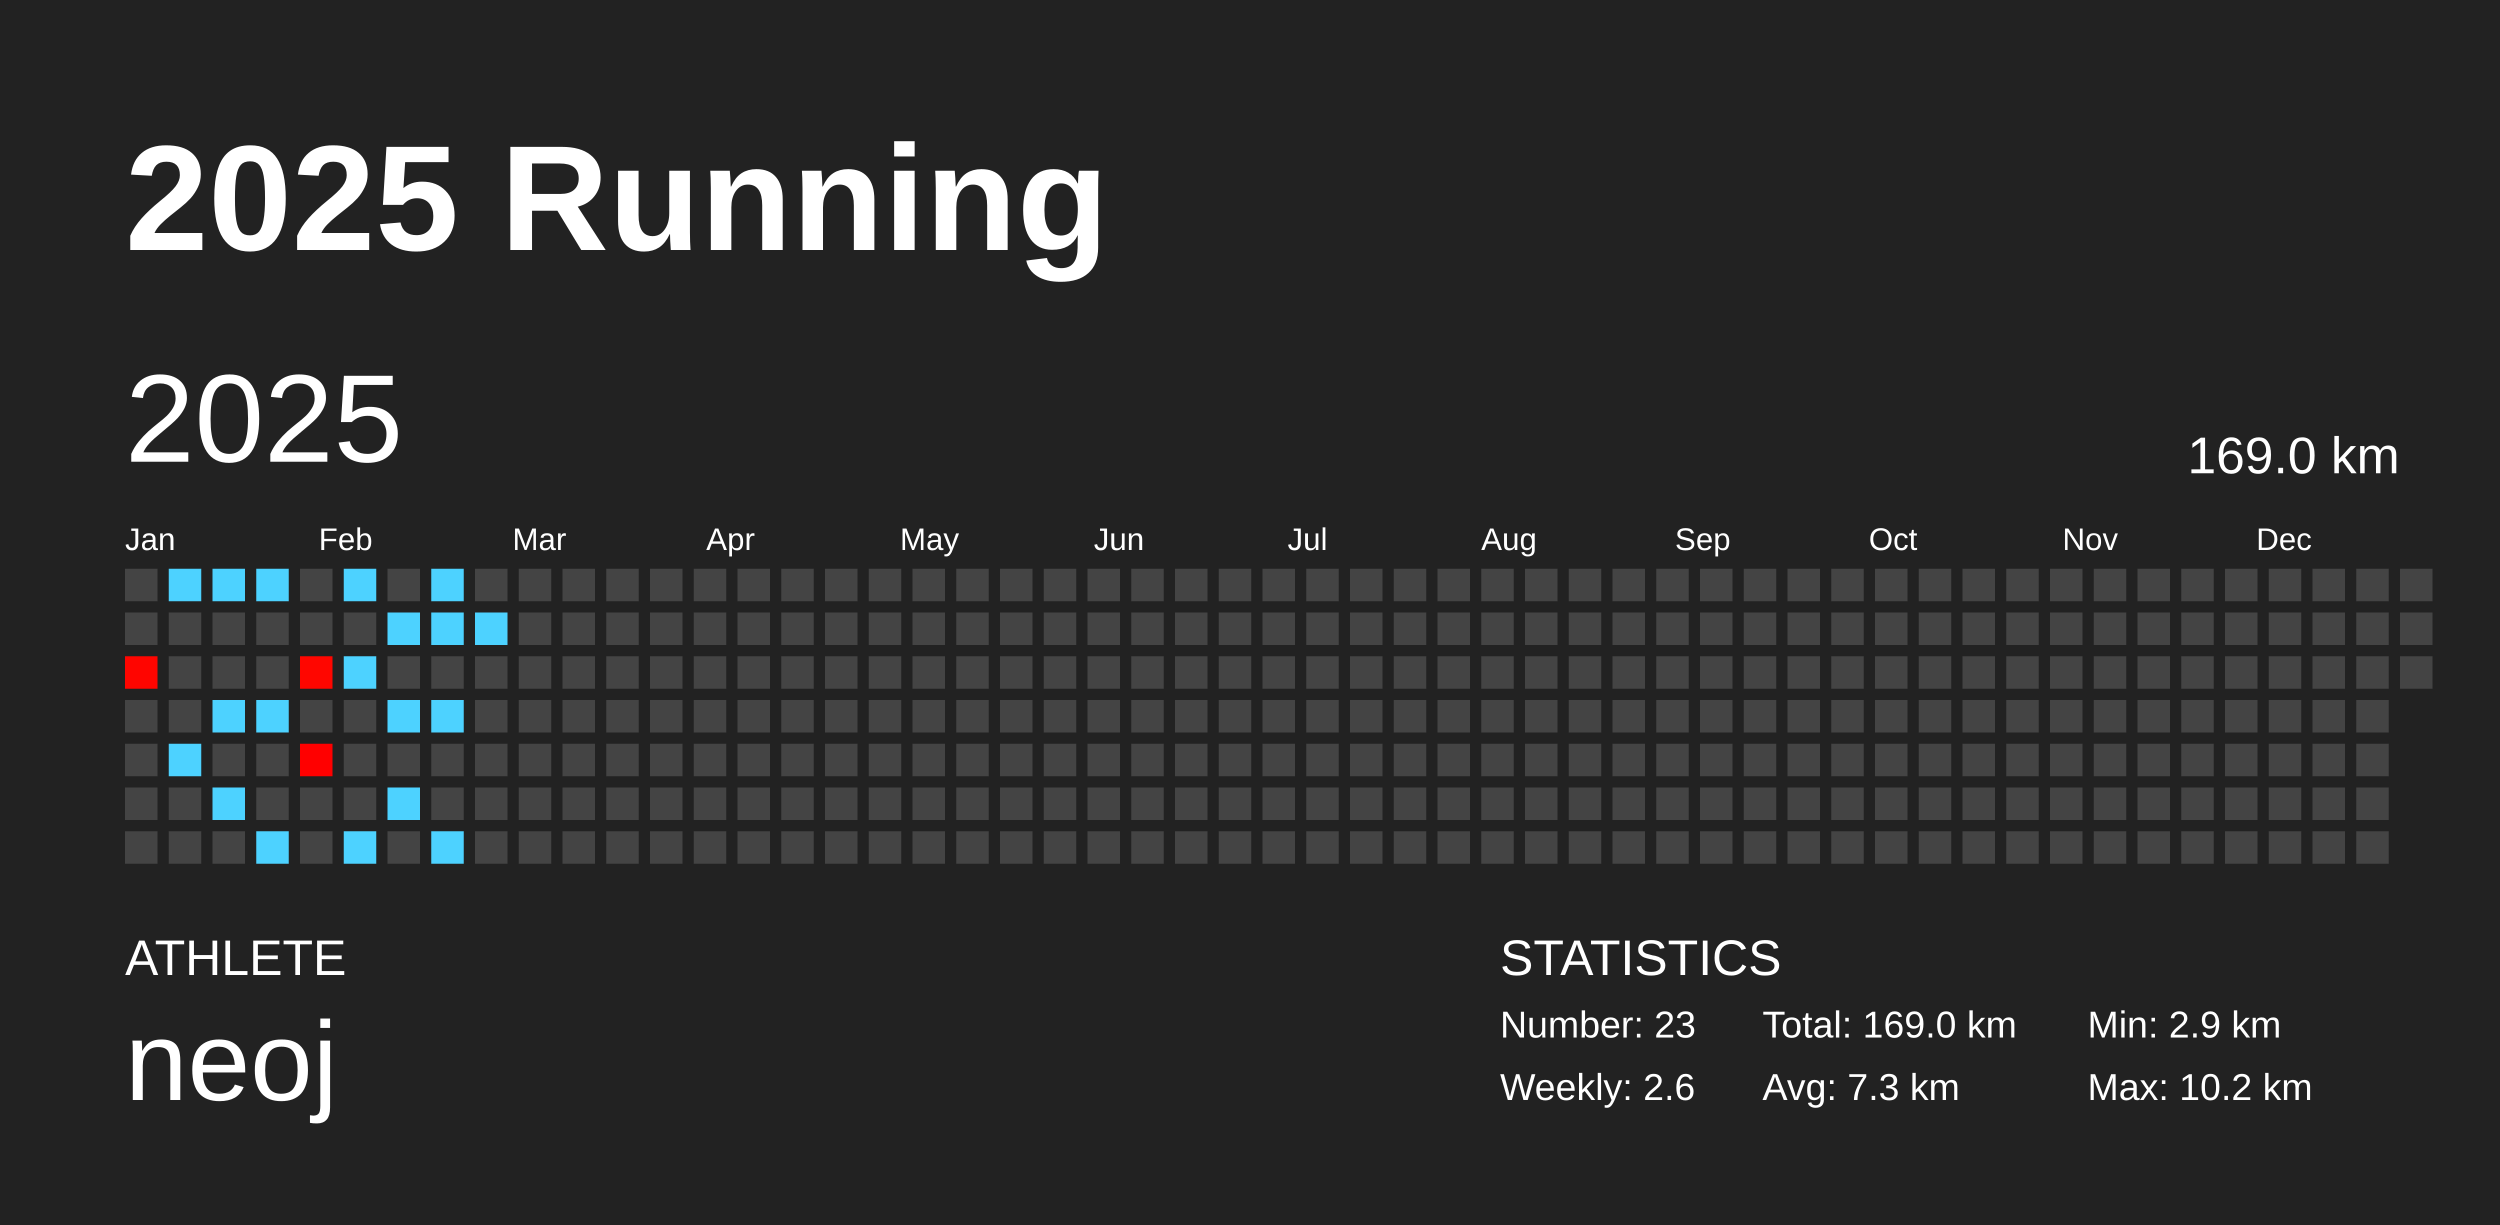
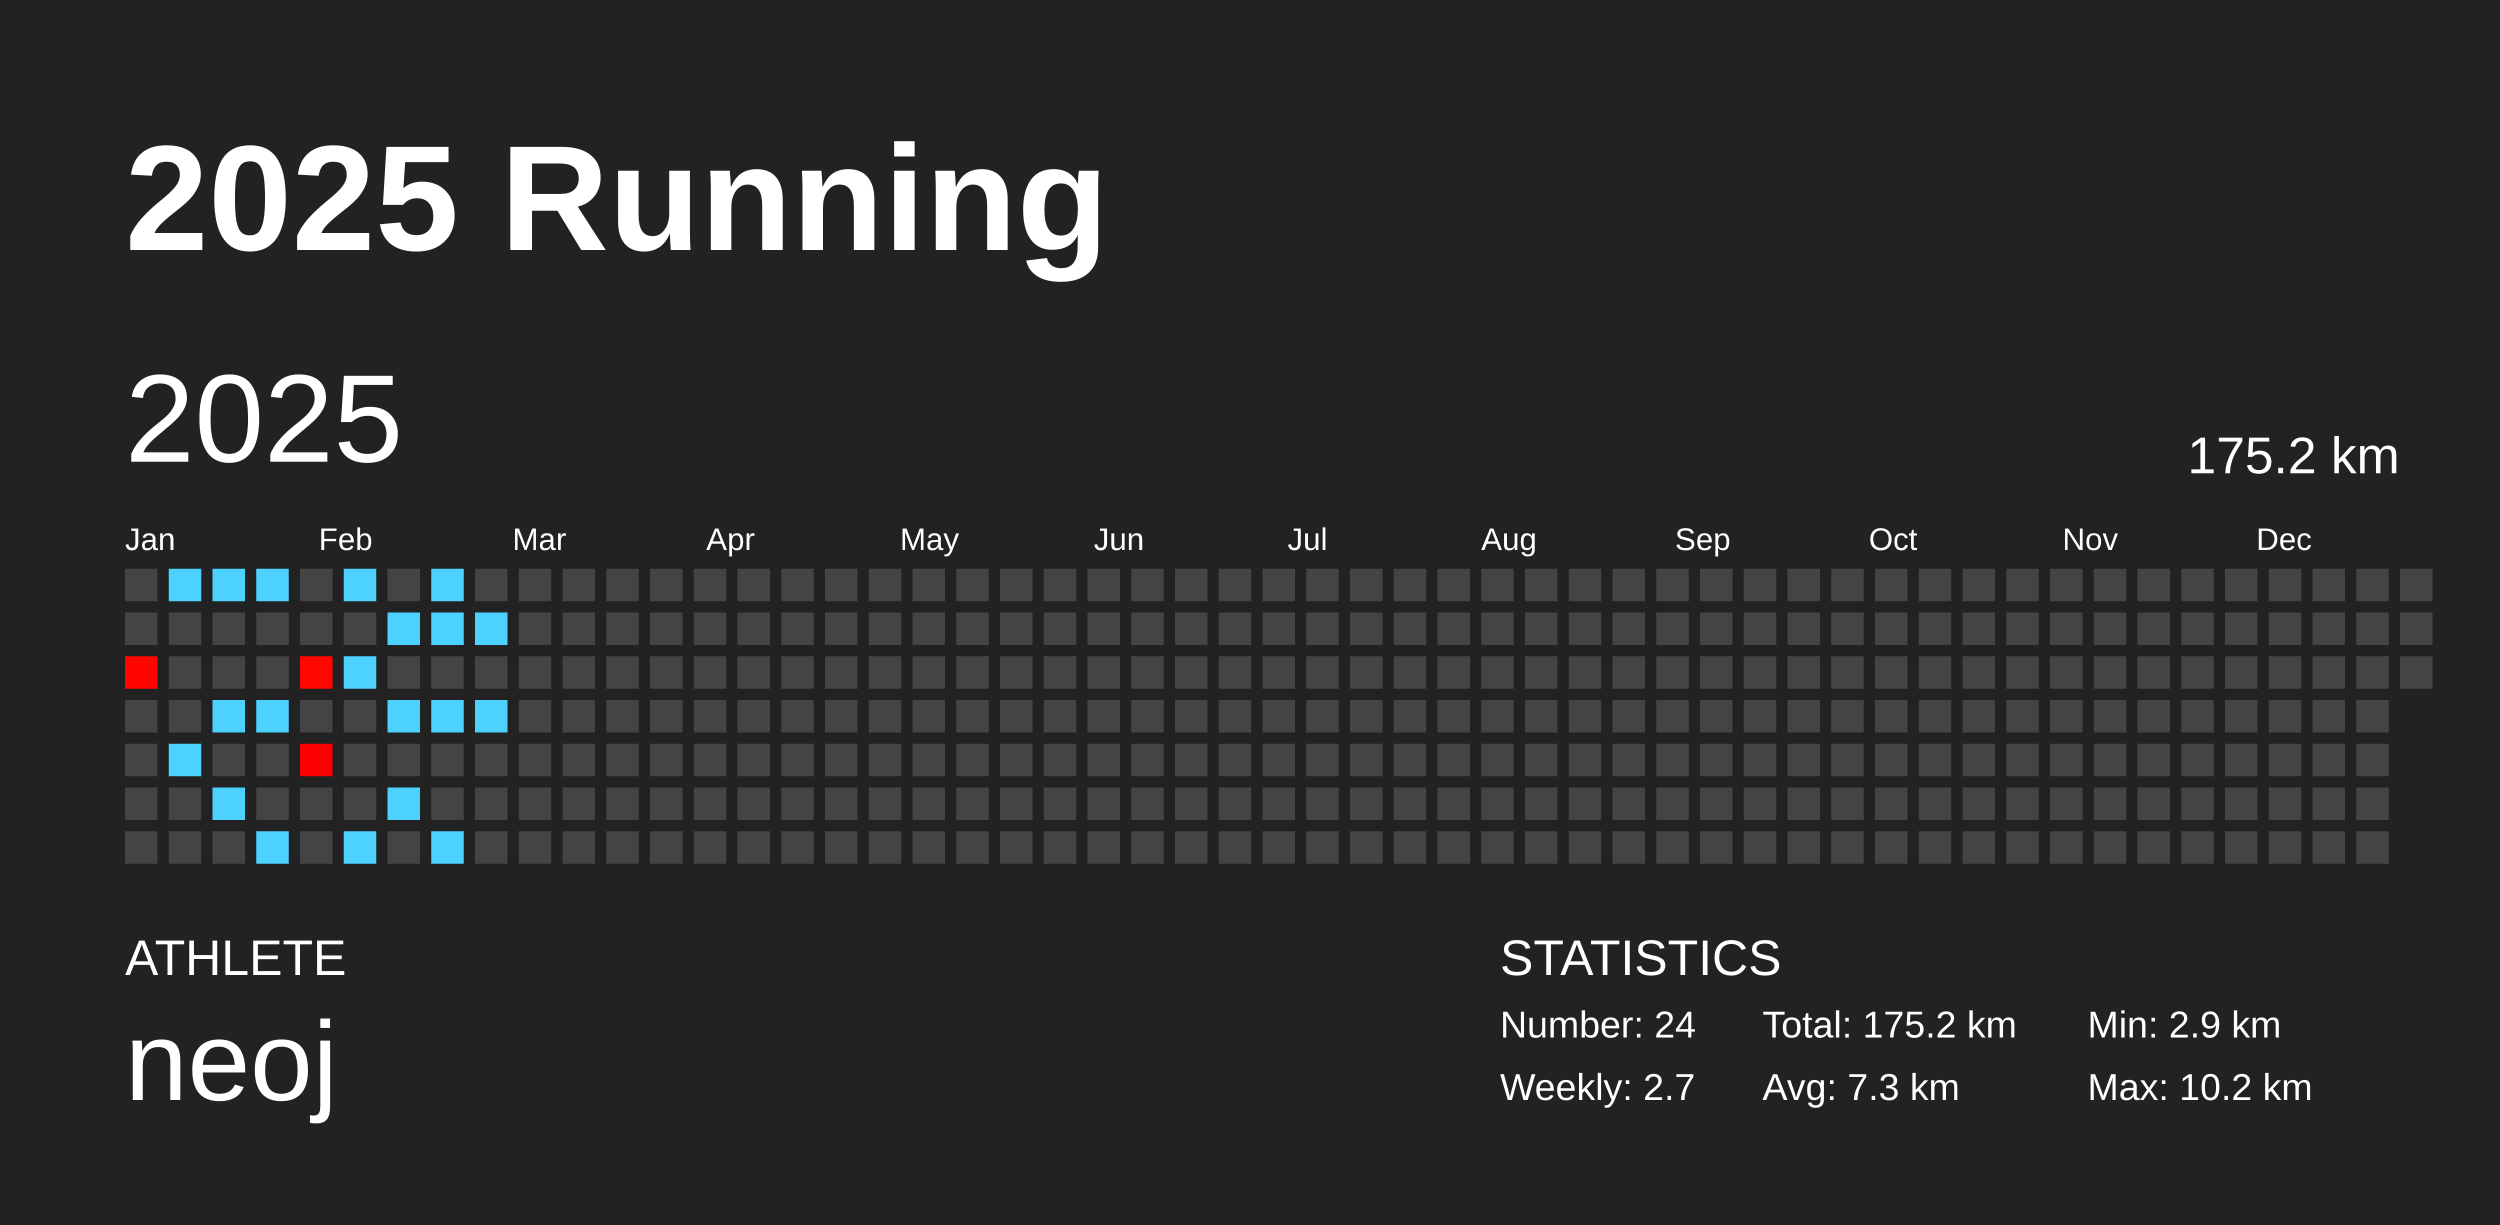
<svg xmlns="http://www.w3.org/2000/svg" baseProfile="full" height="98mm" version="1.1" viewBox="0,0,200,98" width="200mm">
  <defs />
  <rect fill="#222222" height="98" width="200" x="0" y="0" />
  <text fill="#FFFFFF" style="font-size:12px; font-family:Arial; font-weight:bold;" x="10" y="20">2025 Running</text>
  <text fill="#FFFFFF" style="font-size:4px; font-family:Arial" x="10" y="78">ATHLETE</text>
  <text fill="#FFFFFF" style="font-size:9px; font-family:Arial" x="10" y="88">neoj</text>
  <text fill="#FFFFFF" style="font-size:4px; font-family:Arial" x="120" y="78">STATISTICS</text>
-   <text fill="#FFFFFF" style="font-size:3px; font-family:Arial" x="120" y="83">Number: 23</text>
-   <text fill="#FFFFFF" style="font-size:3px; font-family:Arial" x="120" y="88">Weekly: 2.6</text>
-   <text fill="#FFFFFF" style="font-size:3px; font-family:Arial" x="141" y="83">Total: 169.0 km</text>
+   <text fill="#FFFFFF" style="font-size:3px; font-family:Arial" x="120" y="83">Number: 24</text>
+   <text fill="#FFFFFF" style="font-size:3px; font-family:Arial" x="120" y="88">Weekly: 2.7</text>
+   <text fill="#FFFFFF" style="font-size:3px; font-family:Arial" x="141" y="83">Total: 175.2 km</text>
  <text fill="#FFFFFF" style="font-size:3px; font-family:Arial" x="141" y="88">Avg: 7.3 km</text>
  <text fill="#FFFFFF" style="font-size:3px; font-family:Arial" x="167" y="83">Min: 2.9 km</text>
  <text fill="#FFFFFF" style="font-size:3px; font-family:Arial" x="167" y="88">Max: 10.2 km</text>
  <text dominant-baseline="hanging" fill="#FFFFFF" style="font-size:10.0px; font-family:Arial;" x="10" y="30">2025</text>
-   <text dominant-baseline="hanging" fill="#FFFFFF" style="font-size:4.125px; font-family:Arial;" x="175" y="35">169.0 km</text>
+   <text dominant-baseline="hanging" fill="#FFFFFF" style="font-size:4.125px; font-family:Arial;" x="175" y="35">175.2 km</text>
  <text fill="#FFFFFF" style="font-size:2.5px; font-family:Arial" x="10.0" y="44">Jan</text>
  <text fill="#FFFFFF" style="font-size:2.5px; font-family:Arial" x="25.5" y="44">Feb</text>
  <text fill="#FFFFFF" style="font-size:2.5px; font-family:Arial" x="41.0" y="44">Mar</text>
  <text fill="#FFFFFF" style="font-size:2.5px; font-family:Arial" x="56.5" y="44">Apr</text>
  <text fill="#FFFFFF" style="font-size:2.5px; font-family:Arial" x="72.0" y="44">May</text>
  <text fill="#FFFFFF" style="font-size:2.5px; font-family:Arial" x="87.5" y="44">Jun</text>
  <text fill="#FFFFFF" style="font-size:2.5px; font-family:Arial" x="103.0" y="44">Jul</text>
  <text fill="#FFFFFF" style="font-size:2.5px; font-family:Arial" x="118.5" y="44">Aug</text>
  <text fill="#FFFFFF" style="font-size:2.5px; font-family:Arial" x="134.0" y="44">Sep</text>
  <text fill="#FFFFFF" style="font-size:2.5px; font-family:Arial" x="149.5" y="44">Oct</text>
  <text fill="#FFFFFF" style="font-size:2.5px; font-family:Arial" x="165.0" y="44">Nov</text>
  <text fill="#FFFFFF" style="font-size:2.5px; font-family:Arial" x="180.5" y="44">Dec</text>
  <rect fill="#444444" height="2.6" width="2.6" x="10.0" y="45.5" />
  <rect fill="#444444" height="2.6" width="2.6" x="10.0" y="49.0" />
  <rect fill="#ff0500" height="2.6" width="2.6" x="10.0" y="52.5" />
  <rect fill="#444444" height="2.6" width="2.6" x="10.0" y="56.0" />
  <rect fill="#444444" height="2.6" width="2.6" x="10.0" y="59.5" />
  <rect fill="#444444" height="2.6" width="2.6" x="10.0" y="63.0" />
  <rect fill="#444444" height="2.6" width="2.6" x="10.0" y="66.5" />
  <rect fill="#4dd2ff" height="2.6" width="2.6" x="13.5" y="45.5" />
  <rect fill="#444444" height="2.6" width="2.6" x="13.5" y="49.0" />
  <rect fill="#444444" height="2.6" width="2.6" x="13.5" y="52.5" />
  <rect fill="#444444" height="2.6" width="2.6" x="13.5" y="56.0" />
  <rect fill="#4dd2ff" height="2.6" width="2.6" x="13.5" y="59.5" />
  <rect fill="#444444" height="2.6" width="2.6" x="13.5" y="63.0" />
  <rect fill="#444444" height="2.6" width="2.6" x="13.5" y="66.5" />
  <rect fill="#4dd2ff" height="2.6" width="2.6" x="17.0" y="45.5" />
  <rect fill="#444444" height="2.6" width="2.6" x="17.0" y="49.0" />
  <rect fill="#444444" height="2.6" width="2.6" x="17.0" y="52.5" />
  <rect fill="#4dd2ff" height="2.6" width="2.6" x="17.0" y="56.0" />
  <rect fill="#444444" height="2.6" width="2.6" x="17.0" y="59.5" />
  <rect fill="#4dd2ff" height="2.6" width="2.6" x="17.0" y="63.0" />
  <rect fill="#444444" height="2.6" width="2.6" x="17.0" y="66.5" />
  <rect fill="#4dd2ff" height="2.6" width="2.6" x="20.5" y="45.5" />
  <rect fill="#444444" height="2.6" width="2.6" x="20.5" y="49.0" />
  <rect fill="#444444" height="2.6" width="2.6" x="20.5" y="52.5" />
  <rect fill="#4dd2ff" height="2.6" width="2.6" x="20.5" y="56.0" />
  <rect fill="#444444" height="2.6" width="2.6" x="20.5" y="59.5" />
  <rect fill="#444444" height="2.6" width="2.6" x="20.5" y="63.0" />
  <rect fill="#4dd2ff" height="2.6" width="2.6" x="20.5" y="66.5" />
  <rect fill="#444444" height="2.6" width="2.6" x="24.0" y="45.5" />
  <rect fill="#444444" height="2.6" width="2.6" x="24.0" y="49.0" />
  <rect fill="#ff0600" height="2.6" width="2.6" x="24.0" y="52.5" />
  <rect fill="#444444" height="2.6" width="2.6" x="24.0" y="56.0" />
  <rect fill="#ff0000" height="2.6" width="2.6" x="24.0" y="59.5" />
  <rect fill="#444444" height="2.6" width="2.6" x="24.0" y="63.0" />
  <rect fill="#444444" height="2.6" width="2.6" x="24.0" y="66.5" />
  <rect fill="#4dd2ff" height="2.6" width="2.6" x="27.5" y="45.5" />
  <rect fill="#444444" height="2.6" width="2.6" x="27.5" y="49.0" />
  <rect fill="#4dd2ff" height="2.6" width="2.6" x="27.5" y="52.5" />
  <rect fill="#444444" height="2.6" width="2.6" x="27.5" y="56.0" />
  <rect fill="#444444" height="2.6" width="2.6" x="27.5" y="59.5" />
  <rect fill="#444444" height="2.6" width="2.6" x="27.5" y="63.0" />
  <rect fill="#4dd2ff" height="2.6" width="2.6" x="27.5" y="66.5" />
  <rect fill="#444444" height="2.6" width="2.6" x="31.0" y="45.5" />
  <rect fill="#4dd2ff" height="2.6" width="2.6" x="31.0" y="49.0" />
  <rect fill="#444444" height="2.6" width="2.6" x="31.0" y="52.5" />
  <rect fill="#4dd2ff" height="2.6" width="2.6" x="31.0" y="56.0" />
  <rect fill="#444444" height="2.6" width="2.6" x="31.0" y="59.5" />
  <rect fill="#4dd2ff" height="2.6" width="2.6" x="31.0" y="63.0" />
  <rect fill="#444444" height="2.6" width="2.6" x="31.0" y="66.5" />
  <rect fill="#4dd2ff" height="2.6" width="2.6" x="34.5" y="45.5" />
  <rect fill="#4dd2ff" height="2.6" width="2.6" x="34.5" y="49.0" />
  <rect fill="#444444" height="2.6" width="2.6" x="34.5" y="52.5" />
  <rect fill="#4dd2ff" height="2.6" width="2.6" x="34.5" y="56.0" />
  <rect fill="#444444" height="2.6" width="2.6" x="34.5" y="59.5" />
  <rect fill="#444444" height="2.6" width="2.6" x="34.5" y="63.0" />
  <rect fill="#4dd2ff" height="2.6" width="2.6" x="34.5" y="66.5" />
  <rect fill="#444444" height="2.6" width="2.6" x="38.0" y="45.5" />
  <rect fill="#4dd2ff" height="2.6" width="2.6" x="38.0" y="49.0" />
  <rect fill="#444444" height="2.6" width="2.6" x="38.0" y="52.5" />
-   <rect fill="#444444" height="2.6" width="2.6" x="38.0" y="56.0" />
+   <rect fill="#4dd2ff" height="2.6" width="2.6" x="38.0" y="56.0" />
  <rect fill="#444444" height="2.6" width="2.6" x="38.0" y="59.5" />
  <rect fill="#444444" height="2.6" width="2.6" x="38.0" y="63.0" />
  <rect fill="#444444" height="2.6" width="2.6" x="38.0" y="66.5" />
  <rect fill="#444444" height="2.6" width="2.6" x="41.5" y="45.5" />
  <rect fill="#444444" height="2.6" width="2.6" x="41.5" y="49.0" />
  <rect fill="#444444" height="2.6" width="2.6" x="41.5" y="52.5" />
  <rect fill="#444444" height="2.6" width="2.6" x="41.5" y="56.0" />
  <rect fill="#444444" height="2.6" width="2.6" x="41.5" y="59.5" />
  <rect fill="#444444" height="2.6" width="2.6" x="41.5" y="63.0" />
  <rect fill="#444444" height="2.6" width="2.6" x="41.5" y="66.5" />
  <rect fill="#444444" height="2.6" width="2.6" x="45.0" y="45.5" />
  <rect fill="#444444" height="2.6" width="2.6" x="45.0" y="49.0" />
  <rect fill="#444444" height="2.6" width="2.6" x="45.0" y="52.5" />
  <rect fill="#444444" height="2.6" width="2.6" x="45.0" y="56.0" />
  <rect fill="#444444" height="2.6" width="2.6" x="45.0" y="59.5" />
  <rect fill="#444444" height="2.6" width="2.6" x="45.0" y="63.0" />
  <rect fill="#444444" height="2.6" width="2.6" x="45.0" y="66.5" />
  <rect fill="#444444" height="2.6" width="2.6" x="48.5" y="45.5" />
  <rect fill="#444444" height="2.6" width="2.6" x="48.5" y="49.0" />
  <rect fill="#444444" height="2.6" width="2.6" x="48.5" y="52.5" />
  <rect fill="#444444" height="2.6" width="2.6" x="48.5" y="56.0" />
  <rect fill="#444444" height="2.6" width="2.6" x="48.5" y="59.5" />
  <rect fill="#444444" height="2.6" width="2.6" x="48.5" y="63.0" />
  <rect fill="#444444" height="2.6" width="2.6" x="48.5" y="66.5" />
  <rect fill="#444444" height="2.6" width="2.6" x="52.0" y="45.5" />
  <rect fill="#444444" height="2.6" width="2.6" x="52.0" y="49.0" />
  <rect fill="#444444" height="2.6" width="2.6" x="52.0" y="52.5" />
  <rect fill="#444444" height="2.6" width="2.6" x="52.0" y="56.0" />
  <rect fill="#444444" height="2.6" width="2.6" x="52.0" y="59.5" />
  <rect fill="#444444" height="2.6" width="2.6" x="52.0" y="63.0" />
  <rect fill="#444444" height="2.6" width="2.6" x="52.0" y="66.5" />
  <rect fill="#444444" height="2.6" width="2.6" x="55.5" y="45.5" />
  <rect fill="#444444" height="2.6" width="2.6" x="55.5" y="49.0" />
  <rect fill="#444444" height="2.6" width="2.6" x="55.5" y="52.5" />
  <rect fill="#444444" height="2.6" width="2.6" x="55.5" y="56.0" />
  <rect fill="#444444" height="2.6" width="2.6" x="55.5" y="59.5" />
  <rect fill="#444444" height="2.6" width="2.6" x="55.5" y="63.0" />
  <rect fill="#444444" height="2.6" width="2.6" x="55.5" y="66.5" />
  <rect fill="#444444" height="2.6" width="2.6" x="59.0" y="45.5" />
  <rect fill="#444444" height="2.6" width="2.6" x="59.0" y="49.0" />
  <rect fill="#444444" height="2.6" width="2.6" x="59.0" y="52.5" />
  <rect fill="#444444" height="2.6" width="2.6" x="59.0" y="56.0" />
  <rect fill="#444444" height="2.6" width="2.6" x="59.0" y="59.5" />
  <rect fill="#444444" height="2.6" width="2.6" x="59.0" y="63.0" />
  <rect fill="#444444" height="2.6" width="2.6" x="59.0" y="66.5" />
  <rect fill="#444444" height="2.6" width="2.6" x="62.5" y="45.5" />
  <rect fill="#444444" height="2.6" width="2.6" x="62.5" y="49.0" />
  <rect fill="#444444" height="2.6" width="2.6" x="62.5" y="52.5" />
  <rect fill="#444444" height="2.6" width="2.6" x="62.5" y="56.0" />
  <rect fill="#444444" height="2.6" width="2.6" x="62.5" y="59.5" />
  <rect fill="#444444" height="2.6" width="2.6" x="62.5" y="63.0" />
  <rect fill="#444444" height="2.6" width="2.6" x="62.5" y="66.5" />
  <rect fill="#444444" height="2.6" width="2.6" x="66.0" y="45.5" />
  <rect fill="#444444" height="2.6" width="2.6" x="66.0" y="49.0" />
  <rect fill="#444444" height="2.6" width="2.6" x="66.0" y="52.5" />
  <rect fill="#444444" height="2.6" width="2.6" x="66.0" y="56.0" />
  <rect fill="#444444" height="2.6" width="2.6" x="66.0" y="59.5" />
  <rect fill="#444444" height="2.6" width="2.6" x="66.0" y="63.0" />
  <rect fill="#444444" height="2.6" width="2.6" x="66.0" y="66.5" />
  <rect fill="#444444" height="2.6" width="2.6" x="69.5" y="45.5" />
  <rect fill="#444444" height="2.6" width="2.6" x="69.5" y="49.0" />
  <rect fill="#444444" height="2.6" width="2.6" x="69.5" y="52.5" />
  <rect fill="#444444" height="2.6" width="2.6" x="69.5" y="56.0" />
  <rect fill="#444444" height="2.6" width="2.6" x="69.5" y="59.5" />
  <rect fill="#444444" height="2.6" width="2.6" x="69.5" y="63.0" />
  <rect fill="#444444" height="2.6" width="2.6" x="69.5" y="66.5" />
  <rect fill="#444444" height="2.6" width="2.6" x="73.0" y="45.5" />
  <rect fill="#444444" height="2.6" width="2.6" x="73.0" y="49.0" />
  <rect fill="#444444" height="2.6" width="2.6" x="73.0" y="52.5" />
  <rect fill="#444444" height="2.6" width="2.6" x="73.0" y="56.0" />
  <rect fill="#444444" height="2.6" width="2.6" x="73.0" y="59.5" />
  <rect fill="#444444" height="2.6" width="2.6" x="73.0" y="63.0" />
  <rect fill="#444444" height="2.6" width="2.6" x="73.0" y="66.5" />
  <rect fill="#444444" height="2.6" width="2.6" x="76.5" y="45.5" />
  <rect fill="#444444" height="2.6" width="2.6" x="76.5" y="49.0" />
  <rect fill="#444444" height="2.6" width="2.6" x="76.5" y="52.5" />
  <rect fill="#444444" height="2.6" width="2.6" x="76.5" y="56.0" />
  <rect fill="#444444" height="2.6" width="2.6" x="76.5" y="59.5" />
  <rect fill="#444444" height="2.6" width="2.6" x="76.5" y="63.0" />
  <rect fill="#444444" height="2.6" width="2.6" x="76.5" y="66.5" />
  <rect fill="#444444" height="2.6" width="2.6" x="80.0" y="45.5" />
  <rect fill="#444444" height="2.6" width="2.6" x="80.0" y="49.0" />
  <rect fill="#444444" height="2.6" width="2.6" x="80.0" y="52.5" />
  <rect fill="#444444" height="2.6" width="2.6" x="80.0" y="56.0" />
  <rect fill="#444444" height="2.6" width="2.6" x="80.0" y="59.5" />
  <rect fill="#444444" height="2.6" width="2.6" x="80.0" y="63.0" />
  <rect fill="#444444" height="2.6" width="2.6" x="80.0" y="66.5" />
  <rect fill="#444444" height="2.6" width="2.6" x="83.5" y="45.5" />
  <rect fill="#444444" height="2.6" width="2.6" x="83.5" y="49.0" />
  <rect fill="#444444" height="2.6" width="2.6" x="83.5" y="52.5" />
  <rect fill="#444444" height="2.6" width="2.6" x="83.5" y="56.0" />
  <rect fill="#444444" height="2.6" width="2.6" x="83.5" y="59.5" />
  <rect fill="#444444" height="2.6" width="2.6" x="83.5" y="63.0" />
  <rect fill="#444444" height="2.6" width="2.6" x="83.5" y="66.5" />
  <rect fill="#444444" height="2.6" width="2.6" x="87.0" y="45.5" />
  <rect fill="#444444" height="2.6" width="2.6" x="87.0" y="49.0" />
  <rect fill="#444444" height="2.6" width="2.6" x="87.0" y="52.5" />
  <rect fill="#444444" height="2.6" width="2.6" x="87.0" y="56.0" />
  <rect fill="#444444" height="2.6" width="2.6" x="87.0" y="59.5" />
  <rect fill="#444444" height="2.6" width="2.6" x="87.0" y="63.0" />
  <rect fill="#444444" height="2.6" width="2.6" x="87.0" y="66.5" />
  <rect fill="#444444" height="2.6" width="2.6" x="90.5" y="45.5" />
  <rect fill="#444444" height="2.6" width="2.6" x="90.5" y="49.0" />
  <rect fill="#444444" height="2.6" width="2.6" x="90.5" y="52.5" />
  <rect fill="#444444" height="2.6" width="2.6" x="90.5" y="56.0" />
  <rect fill="#444444" height="2.6" width="2.6" x="90.5" y="59.5" />
  <rect fill="#444444" height="2.6" width="2.6" x="90.5" y="63.0" />
  <rect fill="#444444" height="2.6" width="2.6" x="90.5" y="66.5" />
  <rect fill="#444444" height="2.6" width="2.6" x="94.0" y="45.5" />
  <rect fill="#444444" height="2.6" width="2.6" x="94.0" y="49.0" />
  <rect fill="#444444" height="2.6" width="2.6" x="94.0" y="52.5" />
  <rect fill="#444444" height="2.6" width="2.6" x="94.0" y="56.0" />
  <rect fill="#444444" height="2.6" width="2.6" x="94.0" y="59.5" />
  <rect fill="#444444" height="2.6" width="2.6" x="94.0" y="63.0" />
  <rect fill="#444444" height="2.6" width="2.6" x="94.0" y="66.5" />
  <rect fill="#444444" height="2.6" width="2.6" x="97.5" y="45.5" />
  <rect fill="#444444" height="2.6" width="2.6" x="97.5" y="49.0" />
  <rect fill="#444444" height="2.6" width="2.6" x="97.5" y="52.5" />
  <rect fill="#444444" height="2.6" width="2.6" x="97.5" y="56.0" />
  <rect fill="#444444" height="2.6" width="2.6" x="97.5" y="59.5" />
  <rect fill="#444444" height="2.6" width="2.6" x="97.5" y="63.0" />
  <rect fill="#444444" height="2.6" width="2.6" x="97.5" y="66.5" />
  <rect fill="#444444" height="2.6" width="2.6" x="101.0" y="45.5" />
  <rect fill="#444444" height="2.6" width="2.6" x="101.0" y="49.0" />
  <rect fill="#444444" height="2.6" width="2.6" x="101.0" y="52.5" />
  <rect fill="#444444" height="2.6" width="2.6" x="101.0" y="56.0" />
  <rect fill="#444444" height="2.6" width="2.6" x="101.0" y="59.5" />
  <rect fill="#444444" height="2.6" width="2.6" x="101.0" y="63.0" />
  <rect fill="#444444" height="2.6" width="2.6" x="101.0" y="66.5" />
  <rect fill="#444444" height="2.6" width="2.6" x="104.5" y="45.5" />
  <rect fill="#444444" height="2.6" width="2.6" x="104.5" y="49.0" />
  <rect fill="#444444" height="2.6" width="2.6" x="104.5" y="52.5" />
  <rect fill="#444444" height="2.6" width="2.6" x="104.5" y="56.0" />
  <rect fill="#444444" height="2.6" width="2.6" x="104.5" y="59.5" />
  <rect fill="#444444" height="2.6" width="2.6" x="104.5" y="63.0" />
  <rect fill="#444444" height="2.6" width="2.6" x="104.5" y="66.5" />
  <rect fill="#444444" height="2.6" width="2.6" x="108.0" y="45.5" />
  <rect fill="#444444" height="2.6" width="2.6" x="108.0" y="49.0" />
  <rect fill="#444444" height="2.6" width="2.6" x="108.0" y="52.5" />
  <rect fill="#444444" height="2.6" width="2.6" x="108.0" y="56.0" />
  <rect fill="#444444" height="2.6" width="2.6" x="108.0" y="59.5" />
  <rect fill="#444444" height="2.6" width="2.6" x="108.0" y="63.0" />
  <rect fill="#444444" height="2.6" width="2.6" x="108.0" y="66.5" />
  <rect fill="#444444" height="2.6" width="2.6" x="111.5" y="45.5" />
  <rect fill="#444444" height="2.6" width="2.6" x="111.5" y="49.0" />
  <rect fill="#444444" height="2.6" width="2.6" x="111.5" y="52.5" />
  <rect fill="#444444" height="2.6" width="2.6" x="111.5" y="56.0" />
  <rect fill="#444444" height="2.6" width="2.6" x="111.5" y="59.5" />
  <rect fill="#444444" height="2.6" width="2.6" x="111.5" y="63.0" />
  <rect fill="#444444" height="2.6" width="2.6" x="111.5" y="66.5" />
  <rect fill="#444444" height="2.6" width="2.6" x="115.0" y="45.5" />
  <rect fill="#444444" height="2.6" width="2.6" x="115.0" y="49.0" />
  <rect fill="#444444" height="2.6" width="2.6" x="115.0" y="52.5" />
  <rect fill="#444444" height="2.6" width="2.6" x="115.0" y="56.0" />
  <rect fill="#444444" height="2.6" width="2.6" x="115.0" y="59.5" />
  <rect fill="#444444" height="2.6" width="2.6" x="115.0" y="63.0" />
  <rect fill="#444444" height="2.6" width="2.6" x="115.0" y="66.5" />
  <rect fill="#444444" height="2.6" width="2.6" x="118.5" y="45.5" />
  <rect fill="#444444" height="2.6" width="2.6" x="118.5" y="49.0" />
  <rect fill="#444444" height="2.6" width="2.6" x="118.5" y="52.5" />
  <rect fill="#444444" height="2.6" width="2.6" x="118.5" y="56.0" />
  <rect fill="#444444" height="2.6" width="2.6" x="118.5" y="59.5" />
  <rect fill="#444444" height="2.6" width="2.6" x="118.5" y="63.0" />
  <rect fill="#444444" height="2.6" width="2.6" x="118.5" y="66.5" />
  <rect fill="#444444" height="2.6" width="2.6" x="122.0" y="45.5" />
  <rect fill="#444444" height="2.6" width="2.6" x="122.0" y="49.0" />
  <rect fill="#444444" height="2.6" width="2.6" x="122.0" y="52.5" />
  <rect fill="#444444" height="2.6" width="2.6" x="122.0" y="56.0" />
  <rect fill="#444444" height="2.6" width="2.6" x="122.0" y="59.5" />
  <rect fill="#444444" height="2.6" width="2.6" x="122.0" y="63.0" />
  <rect fill="#444444" height="2.6" width="2.6" x="122.0" y="66.5" />
  <rect fill="#444444" height="2.6" width="2.6" x="125.5" y="45.5" />
  <rect fill="#444444" height="2.6" width="2.6" x="125.5" y="49.0" />
  <rect fill="#444444" height="2.6" width="2.6" x="125.5" y="52.5" />
  <rect fill="#444444" height="2.6" width="2.6" x="125.5" y="56.0" />
  <rect fill="#444444" height="2.6" width="2.6" x="125.5" y="59.5" />
  <rect fill="#444444" height="2.6" width="2.6" x="125.5" y="63.0" />
  <rect fill="#444444" height="2.6" width="2.6" x="125.5" y="66.5" />
  <rect fill="#444444" height="2.6" width="2.6" x="129.0" y="45.5" />
  <rect fill="#444444" height="2.6" width="2.6" x="129.0" y="49.0" />
  <rect fill="#444444" height="2.6" width="2.6" x="129.0" y="52.5" />
  <rect fill="#444444" height="2.6" width="2.6" x="129.0" y="56.0" />
  <rect fill="#444444" height="2.6" width="2.6" x="129.0" y="59.5" />
  <rect fill="#444444" height="2.6" width="2.6" x="129.0" y="63.0" />
  <rect fill="#444444" height="2.6" width="2.6" x="129.0" y="66.5" />
  <rect fill="#444444" height="2.6" width="2.6" x="132.5" y="45.5" />
  <rect fill="#444444" height="2.6" width="2.6" x="132.5" y="49.0" />
  <rect fill="#444444" height="2.6" width="2.6" x="132.5" y="52.5" />
  <rect fill="#444444" height="2.6" width="2.6" x="132.5" y="56.0" />
  <rect fill="#444444" height="2.6" width="2.6" x="132.5" y="59.5" />
  <rect fill="#444444" height="2.6" width="2.6" x="132.5" y="63.0" />
  <rect fill="#444444" height="2.6" width="2.6" x="132.5" y="66.5" />
  <rect fill="#444444" height="2.6" width="2.6" x="136.0" y="45.5" />
  <rect fill="#444444" height="2.6" width="2.6" x="136.0" y="49.0" />
  <rect fill="#444444" height="2.6" width="2.6" x="136.0" y="52.5" />
  <rect fill="#444444" height="2.6" width="2.6" x="136.0" y="56.0" />
  <rect fill="#444444" height="2.6" width="2.6" x="136.0" y="59.5" />
  <rect fill="#444444" height="2.6" width="2.6" x="136.0" y="63.0" />
  <rect fill="#444444" height="2.6" width="2.6" x="136.0" y="66.5" />
  <rect fill="#444444" height="2.6" width="2.6" x="139.5" y="45.5" />
  <rect fill="#444444" height="2.6" width="2.6" x="139.5" y="49.0" />
  <rect fill="#444444" height="2.6" width="2.6" x="139.5" y="52.5" />
  <rect fill="#444444" height="2.6" width="2.6" x="139.5" y="56.0" />
  <rect fill="#444444" height="2.6" width="2.6" x="139.5" y="59.5" />
  <rect fill="#444444" height="2.6" width="2.6" x="139.5" y="63.0" />
  <rect fill="#444444" height="2.6" width="2.6" x="139.5" y="66.5" />
  <rect fill="#444444" height="2.6" width="2.6" x="143.0" y="45.5" />
  <rect fill="#444444" height="2.6" width="2.6" x="143.0" y="49.0" />
  <rect fill="#444444" height="2.6" width="2.6" x="143.0" y="52.5" />
  <rect fill="#444444" height="2.6" width="2.6" x="143.0" y="56.0" />
  <rect fill="#444444" height="2.6" width="2.6" x="143.0" y="59.5" />
  <rect fill="#444444" height="2.6" width="2.6" x="143.0" y="63.0" />
  <rect fill="#444444" height="2.6" width="2.6" x="143.0" y="66.5" />
  <rect fill="#444444" height="2.6" width="2.6" x="146.5" y="45.5" />
  <rect fill="#444444" height="2.6" width="2.6" x="146.5" y="49.0" />
  <rect fill="#444444" height="2.6" width="2.6" x="146.5" y="52.5" />
  <rect fill="#444444" height="2.6" width="2.6" x="146.5" y="56.0" />
  <rect fill="#444444" height="2.6" width="2.6" x="146.5" y="59.5" />
  <rect fill="#444444" height="2.6" width="2.6" x="146.5" y="63.0" />
  <rect fill="#444444" height="2.6" width="2.6" x="146.5" y="66.5" />
  <rect fill="#444444" height="2.6" width="2.6" x="150.0" y="45.5" />
  <rect fill="#444444" height="2.6" width="2.6" x="150.0" y="49.0" />
  <rect fill="#444444" height="2.6" width="2.6" x="150.0" y="52.5" />
  <rect fill="#444444" height="2.6" width="2.6" x="150.0" y="56.0" />
  <rect fill="#444444" height="2.6" width="2.6" x="150.0" y="59.5" />
  <rect fill="#444444" height="2.6" width="2.6" x="150.0" y="63.0" />
  <rect fill="#444444" height="2.6" width="2.6" x="150.0" y="66.5" />
  <rect fill="#444444" height="2.6" width="2.6" x="153.5" y="45.5" />
  <rect fill="#444444" height="2.6" width="2.6" x="153.5" y="49.0" />
  <rect fill="#444444" height="2.6" width="2.6" x="153.5" y="52.5" />
  <rect fill="#444444" height="2.6" width="2.6" x="153.5" y="56.0" />
  <rect fill="#444444" height="2.6" width="2.6" x="153.5" y="59.5" />
  <rect fill="#444444" height="2.6" width="2.6" x="153.5" y="63.0" />
  <rect fill="#444444" height="2.6" width="2.6" x="153.5" y="66.5" />
  <rect fill="#444444" height="2.6" width="2.6" x="157.0" y="45.5" />
  <rect fill="#444444" height="2.6" width="2.6" x="157.0" y="49.0" />
  <rect fill="#444444" height="2.6" width="2.6" x="157.0" y="52.5" />
  <rect fill="#444444" height="2.6" width="2.6" x="157.0" y="56.0" />
  <rect fill="#444444" height="2.6" width="2.6" x="157.0" y="59.5" />
  <rect fill="#444444" height="2.6" width="2.6" x="157.0" y="63.0" />
  <rect fill="#444444" height="2.6" width="2.6" x="157.0" y="66.5" />
  <rect fill="#444444" height="2.6" width="2.6" x="160.5" y="45.5" />
  <rect fill="#444444" height="2.6" width="2.6" x="160.5" y="49.0" />
  <rect fill="#444444" height="2.6" width="2.6" x="160.5" y="52.5" />
  <rect fill="#444444" height="2.6" width="2.6" x="160.5" y="56.0" />
  <rect fill="#444444" height="2.6" width="2.6" x="160.5" y="59.5" />
  <rect fill="#444444" height="2.6" width="2.6" x="160.5" y="63.0" />
  <rect fill="#444444" height="2.6" width="2.6" x="160.5" y="66.5" />
  <rect fill="#444444" height="2.6" width="2.6" x="164.0" y="45.5" />
  <rect fill="#444444" height="2.6" width="2.6" x="164.0" y="49.0" />
  <rect fill="#444444" height="2.6" width="2.6" x="164.0" y="52.5" />
  <rect fill="#444444" height="2.6" width="2.6" x="164.0" y="56.0" />
  <rect fill="#444444" height="2.6" width="2.6" x="164.0" y="59.5" />
  <rect fill="#444444" height="2.6" width="2.6" x="164.0" y="63.0" />
  <rect fill="#444444" height="2.6" width="2.6" x="164.0" y="66.5" />
  <rect fill="#444444" height="2.6" width="2.6" x="167.5" y="45.5" />
  <rect fill="#444444" height="2.6" width="2.6" x="167.5" y="49.0" />
  <rect fill="#444444" height="2.6" width="2.6" x="167.5" y="52.5" />
  <rect fill="#444444" height="2.6" width="2.6" x="167.5" y="56.0" />
  <rect fill="#444444" height="2.6" width="2.6" x="167.5" y="59.5" />
  <rect fill="#444444" height="2.6" width="2.6" x="167.5" y="63.0" />
  <rect fill="#444444" height="2.6" width="2.6" x="167.5" y="66.5" />
  <rect fill="#444444" height="2.6" width="2.6" x="171.0" y="45.5" />
  <rect fill="#444444" height="2.6" width="2.6" x="171.0" y="49.0" />
  <rect fill="#444444" height="2.6" width="2.6" x="171.0" y="52.5" />
  <rect fill="#444444" height="2.6" width="2.6" x="171.0" y="56.0" />
  <rect fill="#444444" height="2.6" width="2.6" x="171.0" y="59.5" />
  <rect fill="#444444" height="2.6" width="2.6" x="171.0" y="63.0" />
  <rect fill="#444444" height="2.6" width="2.6" x="171.0" y="66.5" />
  <rect fill="#444444" height="2.6" width="2.6" x="174.5" y="45.5" />
  <rect fill="#444444" height="2.6" width="2.6" x="174.5" y="49.0" />
  <rect fill="#444444" height="2.6" width="2.6" x="174.5" y="52.5" />
  <rect fill="#444444" height="2.6" width="2.6" x="174.5" y="56.0" />
  <rect fill="#444444" height="2.6" width="2.6" x="174.5" y="59.5" />
  <rect fill="#444444" height="2.6" width="2.6" x="174.5" y="63.0" />
  <rect fill="#444444" height="2.6" width="2.6" x="174.5" y="66.5" />
  <rect fill="#444444" height="2.6" width="2.6" x="178.0" y="45.5" />
  <rect fill="#444444" height="2.6" width="2.6" x="178.0" y="49.0" />
  <rect fill="#444444" height="2.6" width="2.6" x="178.0" y="52.5" />
  <rect fill="#444444" height="2.6" width="2.6" x="178.0" y="56.0" />
  <rect fill="#444444" height="2.6" width="2.6" x="178.0" y="59.5" />
  <rect fill="#444444" height="2.6" width="2.6" x="178.0" y="63.0" />
  <rect fill="#444444" height="2.6" width="2.6" x="178.0" y="66.5" />
  <rect fill="#444444" height="2.6" width="2.6" x="181.5" y="45.5" />
  <rect fill="#444444" height="2.6" width="2.6" x="181.5" y="49.0" />
  <rect fill="#444444" height="2.6" width="2.6" x="181.5" y="52.5" />
  <rect fill="#444444" height="2.6" width="2.6" x="181.5" y="56.0" />
  <rect fill="#444444" height="2.6" width="2.6" x="181.5" y="59.5" />
  <rect fill="#444444" height="2.6" width="2.6" x="181.5" y="63.0" />
  <rect fill="#444444" height="2.6" width="2.6" x="181.5" y="66.5" />
  <rect fill="#444444" height="2.6" width="2.6" x="185.0" y="45.5" />
  <rect fill="#444444" height="2.6" width="2.6" x="185.0" y="49.0" />
  <rect fill="#444444" height="2.6" width="2.6" x="185.0" y="52.5" />
  <rect fill="#444444" height="2.6" width="2.6" x="185.0" y="56.0" />
  <rect fill="#444444" height="2.6" width="2.6" x="185.0" y="59.5" />
  <rect fill="#444444" height="2.6" width="2.6" x="185.0" y="63.0" />
  <rect fill="#444444" height="2.6" width="2.6" x="185.0" y="66.5" />
  <rect fill="#444444" height="2.6" width="2.6" x="188.5" y="45.5" />
  <rect fill="#444444" height="2.6" width="2.6" x="188.5" y="49.0" />
  <rect fill="#444444" height="2.6" width="2.6" x="188.5" y="52.5" />
  <rect fill="#444444" height="2.6" width="2.6" x="188.5" y="56.0" />
  <rect fill="#444444" height="2.6" width="2.6" x="188.5" y="59.5" />
  <rect fill="#444444" height="2.6" width="2.6" x="188.5" y="63.0" />
  <rect fill="#444444" height="2.6" width="2.6" x="188.5" y="66.5" />
  <rect fill="#444444" height="2.6" width="2.6" x="192.0" y="45.5" />
  <rect fill="#444444" height="2.6" width="2.6" x="192.0" y="49.0" />
  <rect fill="#444444" height="2.6" width="2.6" x="192.0" y="52.5" />
</svg>
